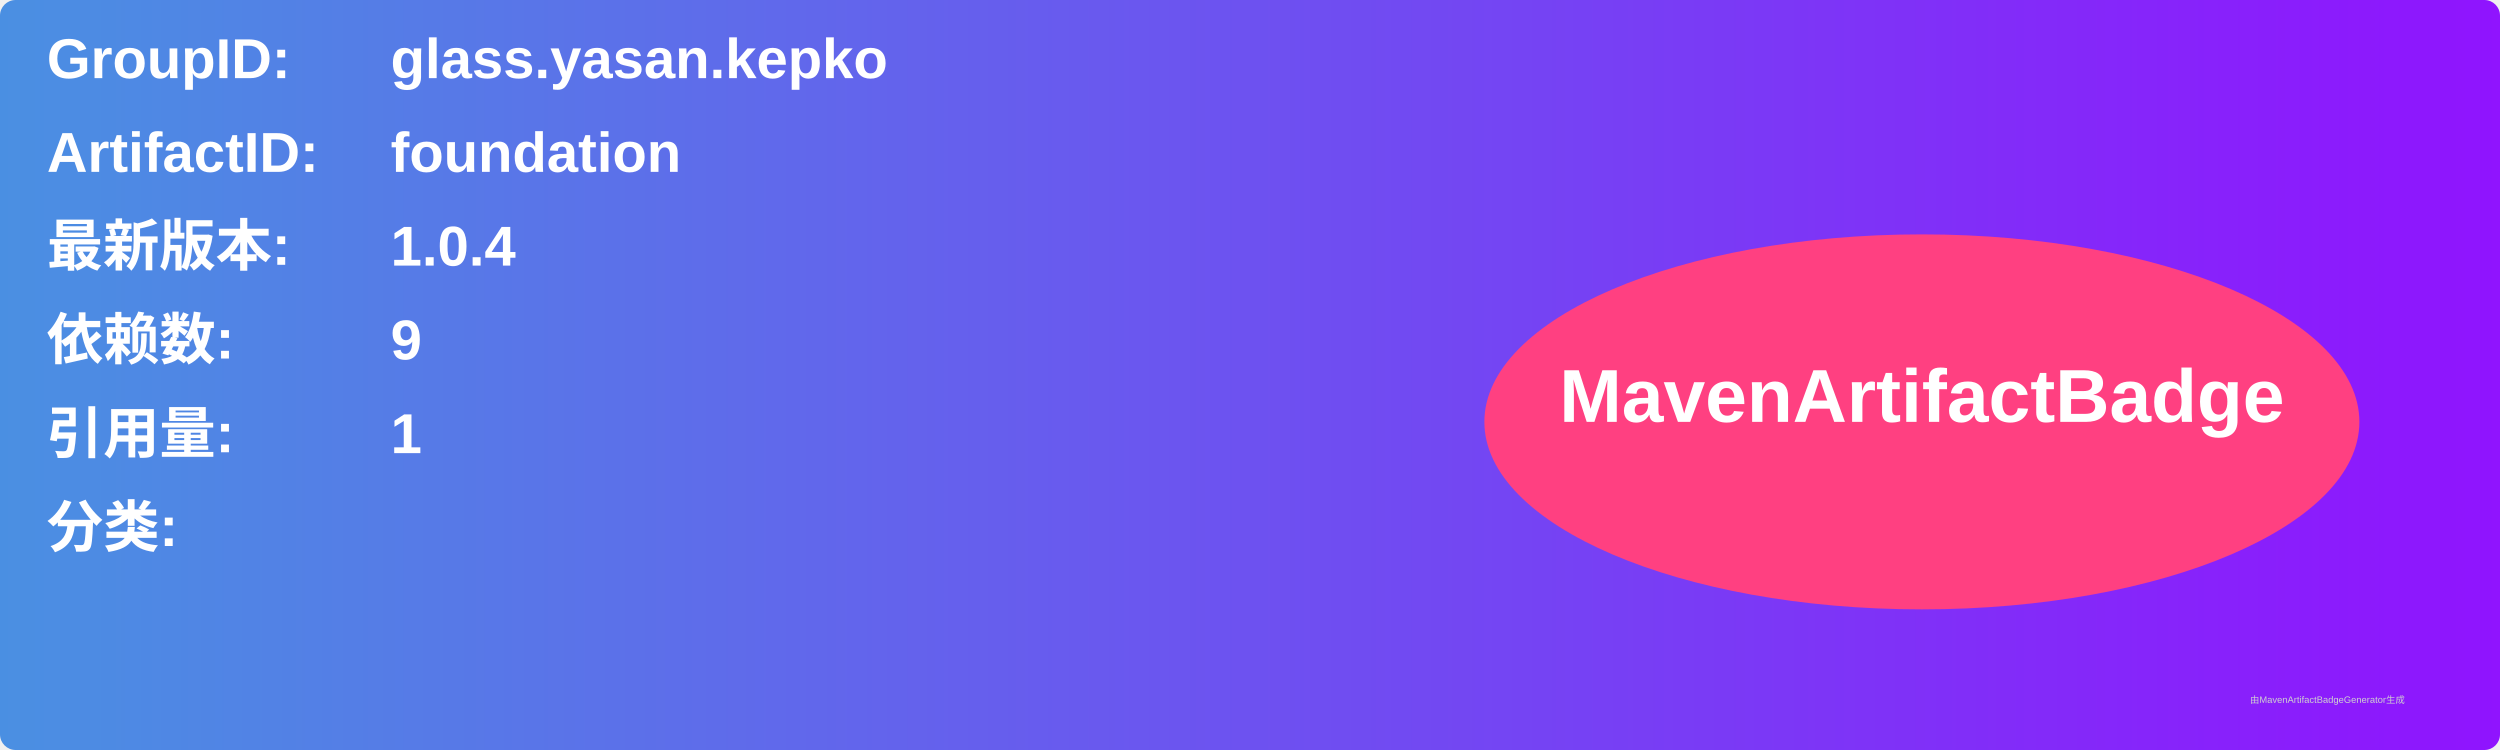
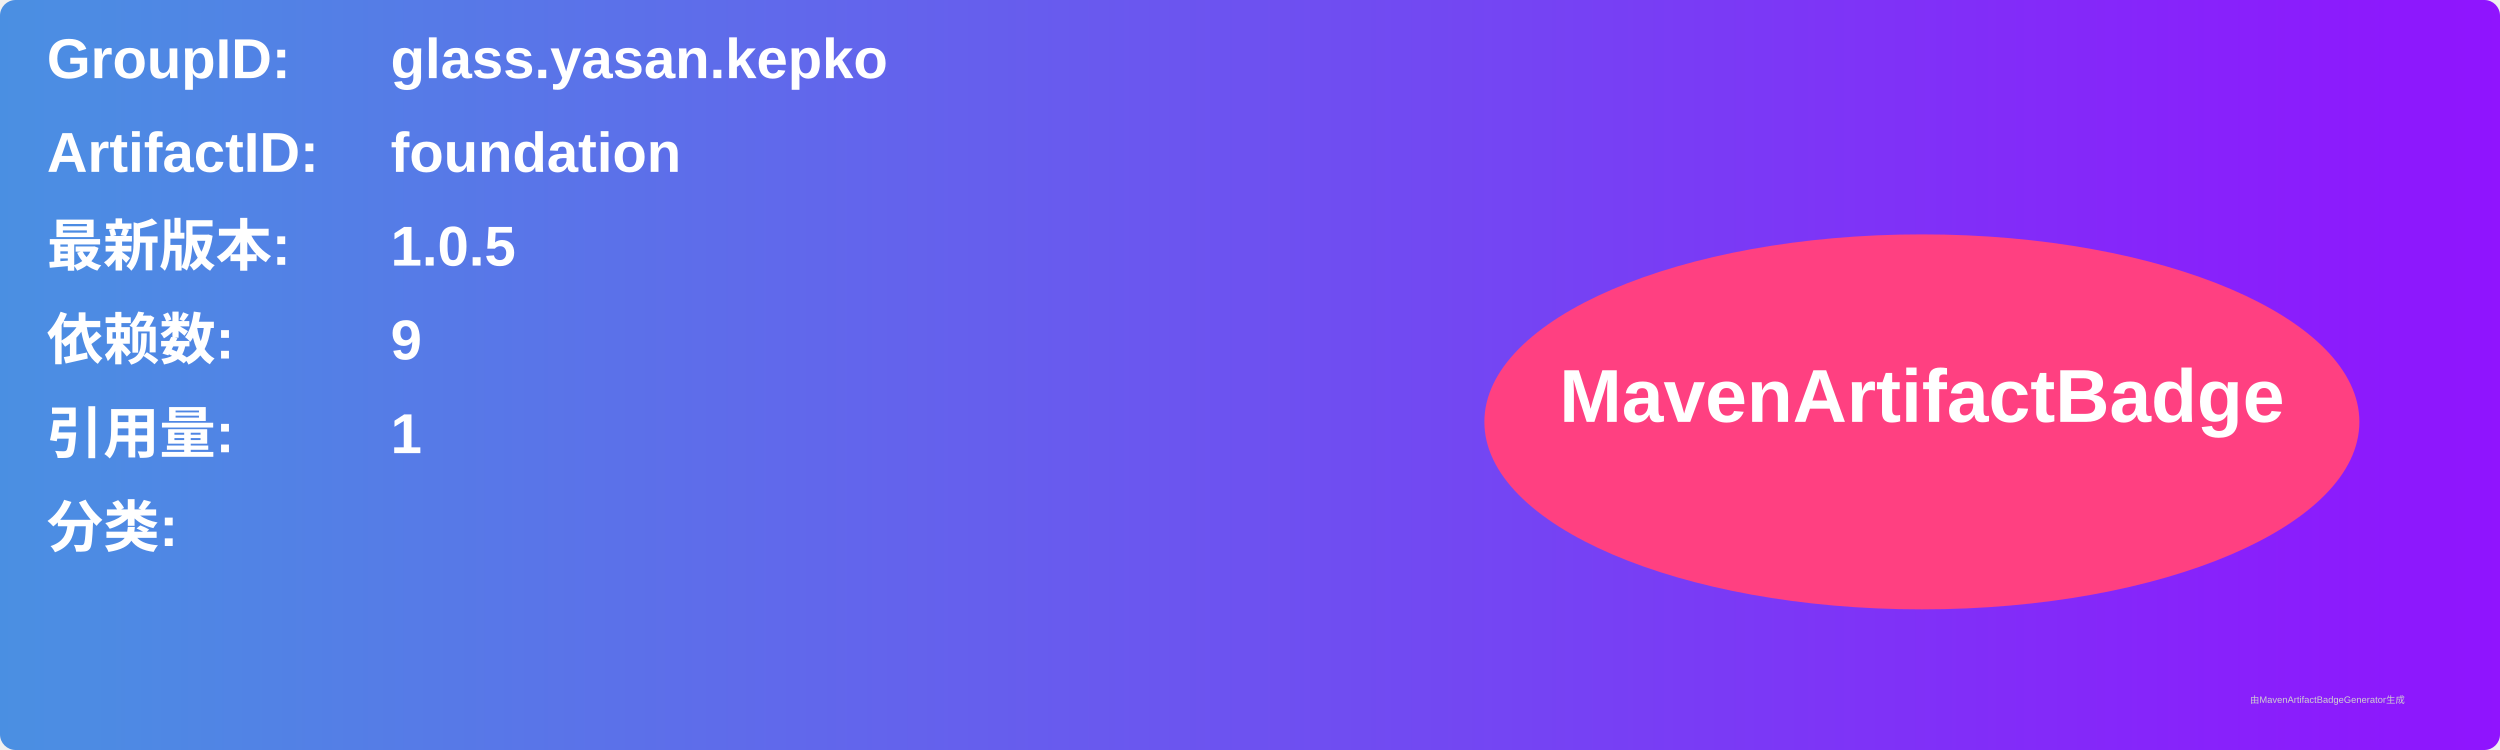
<svg xmlns="http://www.w3.org/2000/svg" width="800" height="240" viewBox="0 0 800 240">
  <linearGradient id="grad" x1="0%" y1="0%" x2="100%" y2="0%">
    <stop offset="0%" stop-color="#4a90e2" />
    <stop offset="100%" stop-color="#9013fe" />
  </linearGradient>
  <rect width="100%" height="100%" rx="5" ry="5" fill="url(#grad)" />
  <g transform="translate(15, 15)">
    <text x="0" y="10" font-family="Arial" font-size="18" fill="white" font-weight="bold" width="260">GroupID:</text>
    <text x="110" y="10" font-family="Arial" font-size="18" fill="white" font-weight="bold" width="460">glass.yasan.kepko</text>
    <text x="0" y="40" font-family="Arial" font-size="18" fill="white" font-weight="bold" width="260">ArtifactID:</text>
    <text x="110" y="40" font-family="Arial" font-size="18" fill="white" font-weight="bold" width="460">foundation</text>
    <text x="0" y="70" font-family="Arial" font-size="18" fill="white" font-weight="bold">最新版本:</text>
    <text x="110" y="70" font-family="Arial" font-size="18" fill="white" font-weight="bold">
-       <tspan font-weight="bold">1.0.4</tspan>
+       <tspan font-weight="bold">1.0.5</tspan>
    </text>
    <text x="0" y="100" font-family="Arial" font-size="18" fill="white" font-weight="bold">依赖数: </text>
    <text x="110" y="100" font-family="Arial" font-size="18" fill="white">
      <tspan font-weight="bold">9</tspan>
    </text>
    <text x="0" y="130" font-family="Arial" font-size="18" fill="white" font-weight="bold">引用量: </text>
    <text x="110" y="130" font-family="Arial" font-size="18" fill="white">
      <tspan font-weight="bold">1</tspan>
    </text>
    <text x="0" y="160" font-family="Arial" font-size="18" fill="white" font-weight="bold">分类:</text>
    <text x="10" y="190" font-family="Arial" font-size="10" fill="white">
      <tspan font-weight="bold" />
    </text>
    <ellipse cx="600" cy="120" rx="140" ry="60" fill="#ff4081" />
    <text x="600" y="120" text-anchor="middle" font-family="Arial" font-size="24" fill="white" font-weight="bold">MavenArtifactBadge</text>
  </g>
  <text x="720" y="225" font-family="Arial" font-size="3" fill="#d0d0d0">由MavenArtifactBadgeGenerator生成</text>
</svg>
